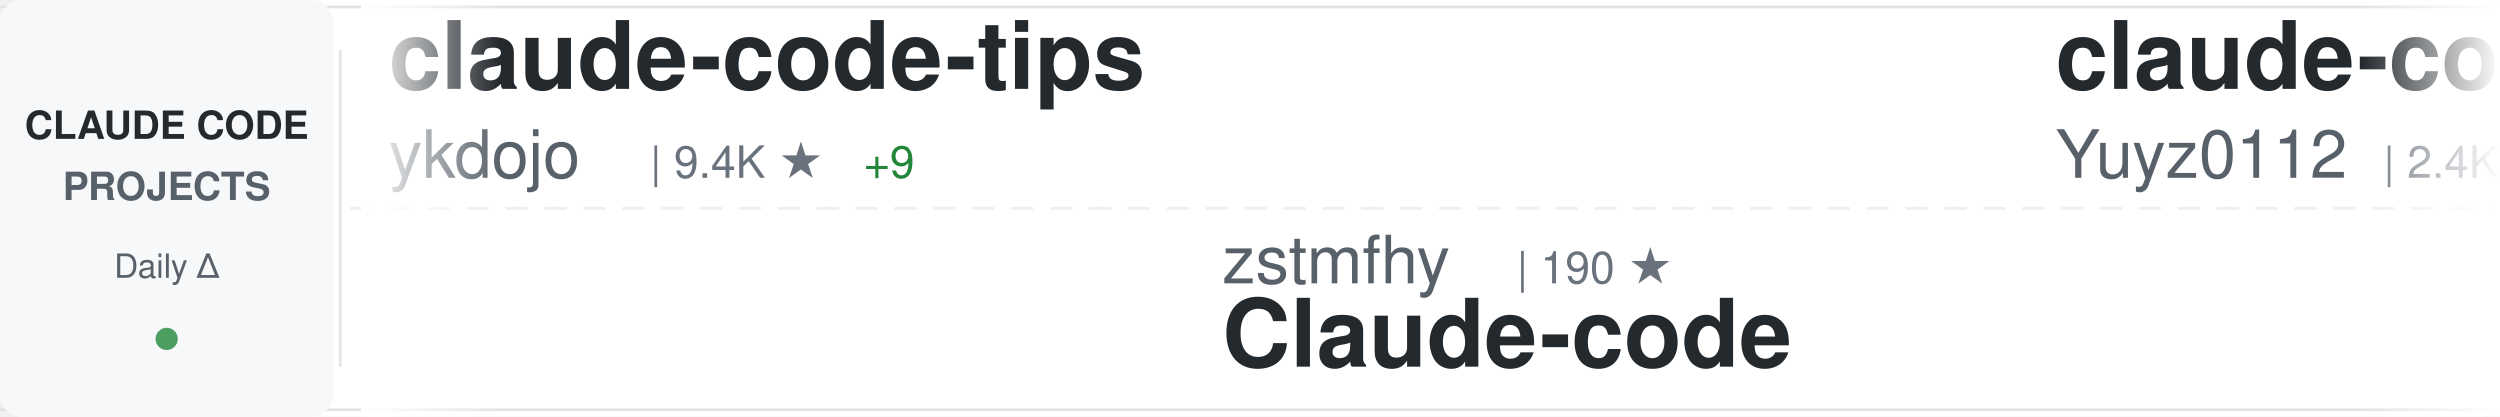
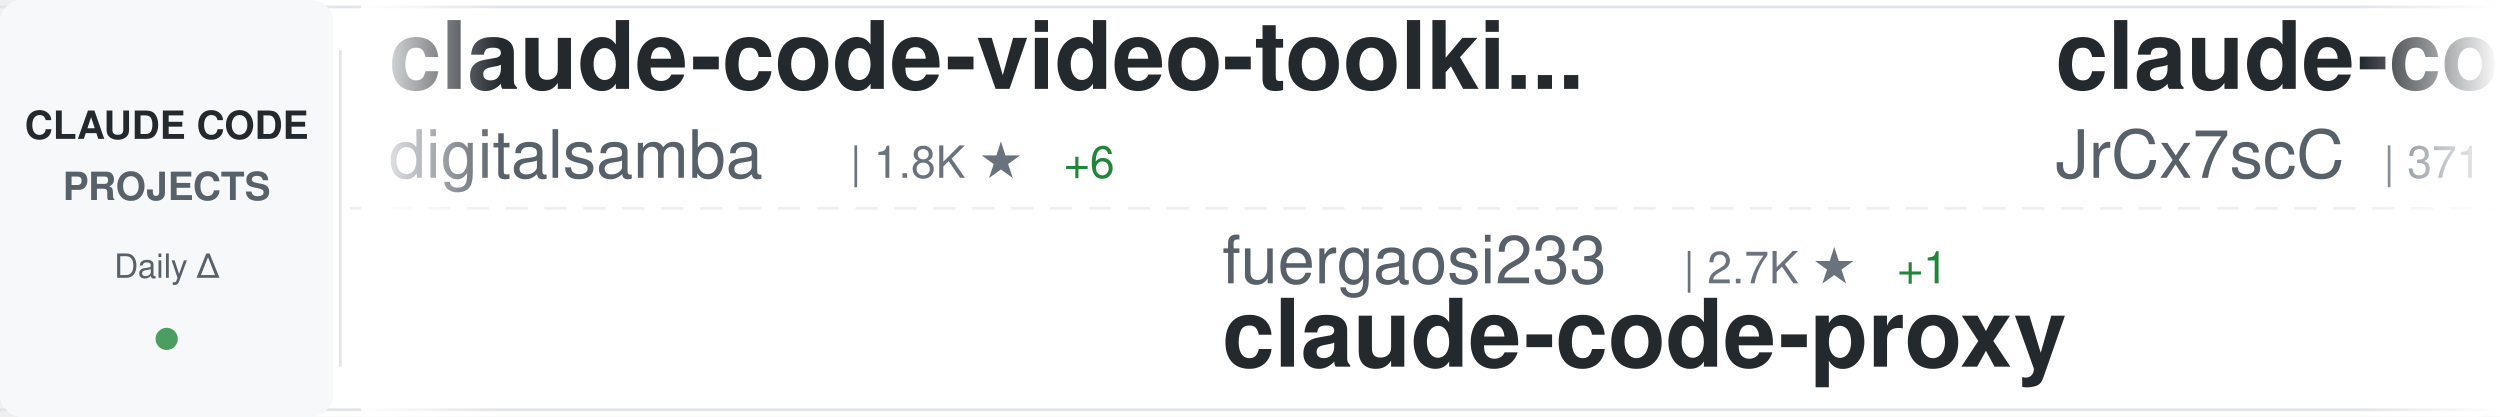
<svg xmlns="http://www.w3.org/2000/svg" width="900" height="150">
  <defs>
    <linearGradient id="awesomeLeftFade" x1="0%" y1="0%" x2="100%" y2="0%">
      <stop offset="0%" style="stop-color:#ffffff;stop-opacity:1" />
      <stop offset="100%" style="stop-color:#ffffff;stop-opacity:0" />
    </linearGradient>
    <linearGradient id="awesomeRightFade" x1="0%" y1="0%" x2="100%" y2="0%">
      <stop offset="0%" style="stop-color:#ffffff;stop-opacity:0" />
      <stop offset="100%" style="stop-color:#ffffff;stop-opacity:1" />
    </linearGradient>
  </defs>
  <rect width="900" height="150" fill="#ffffff" rx="8" />
  <rect x="0" y="2" width="900" height="1" fill="#e1e4e8" />
  <rect x="0" y="147" width="900" height="1" fill="#e1e4e8" />
  <line x1="0" y1="75" x2="900" y2="75" stroke="#e1e4e8" stroke-width="1" stroke-dasharray="8 6" opacity="0.6" />
  <rect x="0" y="0" width="120" height="150" fill="#f6f8fa" rx="8" />
  <text x="60" y="50" font-family="-apple-system, BlinkMacSystemFont, 'Segoe UI', Helvetica, Arial, sans-serif" font-size="14" font-weight="600" fill="#24292e" text-anchor="middle">CLAUDE CODE</text>
  <text x="60" y="72" font-family="-apple-system, BlinkMacSystemFont, 'Segoe UI', Helvetica, Arial, sans-serif" font-size="14" font-weight="600" fill="#586069" text-anchor="middle">PROJECTS</text>
  <text x="60" y="100" font-family="-apple-system, BlinkMacSystemFont, 'Segoe UI', Helvetica, Arial, sans-serif" font-size="12" font-weight="500" fill="#586069" text-anchor="middle">Daily Δ</text>
  <circle cx="60" cy="122" r="4" fill="#22863a" opacity="0.8" />
  <rect x="122" y="18" width="1" height="114" fill="#e1e4e8" />
  <clipPath id="awesomeTickerClip">
    <rect x="130" y="0" width="770" height="150" />
  </clipPath>
  <g clip-path="url(#awesomeTickerClip)">
    <g id="awesomeTickerItems">
      <animateTransform attributeName="transform" attributeType="XML" type="translate" from="0 0" to="-3000 0" dur="54s" repeatCount="indefinite" />
      <g transform="translate(0, 0)">
-         <text x="140" y="32" font-family="-apple-system, BlinkMacSystemFont, 'Segoe UI', Helvetica, Arial, sans-serif" font-size="34" font-weight="600" fill="#24292e">claude-code-tips</text>
-         <text x="140" y="64" font-family="-apple-system, BlinkMacSystemFont, 'Segoe UI', Helvetica, Arial, sans-serif" font-size="24" font-weight="400" fill="#586069">ykdojo</text>
-         <text x="234" y="64" font-family="-apple-system, BlinkMacSystemFont, 'Segoe UI', Helvetica, Arial, sans-serif" font-size="16" font-weight="500" fill="#6a737d">| 9.4K ★</text>
-         <text x="311" y="64" font-family="-apple-system, BlinkMacSystemFont, 'Segoe UI', Helvetica, Arial, sans-serif" font-size="16" font-weight="500" fill="#22863a"> +9</text>
+         <text x="140" y="32" font-family="-apple-system, BlinkMacSystemFont, 'Segoe UI', Helvetica, Arial, sans-serif" font-size="34" font-weight="600" fill="#24292e">claude-code-video-toolki...</text>
+         <text x="140" y="64" font-family="-apple-system, BlinkMacSystemFont, 'Segoe UI', Helvetica, Arial, sans-serif" font-size="24" font-weight="400" fill="#586069">digitalsamba</text>
+         <text x="306" y="64" font-family="-apple-system, BlinkMacSystemFont, 'Segoe UI', Helvetica, Arial, sans-serif" font-size="16" font-weight="500" fill="#6a737d">| 1.8K ★</text>
+         <text x="383" y="64" font-family="-apple-system, BlinkMacSystemFont, 'Segoe UI', Helvetica, Arial, sans-serif" font-size="16" font-weight="500" fill="#22863a"> +6</text>
      </g>
      <g transform="translate(300, 0)">
-         <text x="140" y="102" font-family="-apple-system, BlinkMacSystemFont, 'Segoe UI', Helvetica, Arial, sans-serif" font-size="24" font-weight="400" fill="#586069">zstmfhy</text>
-         <text x="246" y="102" font-family="-apple-system, BlinkMacSystemFont, 'Segoe UI', Helvetica, Arial, sans-serif" font-size="16" font-weight="500" fill="#6a737d">| 190 ★</text>
-         <text x="140" y="132" font-family="-apple-system, BlinkMacSystemFont, 'Segoe UI', Helvetica, Arial, sans-serif" font-size="34" font-weight="600" fill="#24292e">Claude-code</text>
+         <text x="140" y="102" font-family="-apple-system, BlinkMacSystemFont, 'Segoe UI', Helvetica, Arial, sans-serif" font-size="24" font-weight="400" fill="#586069">fuergaosi233</text>
+         <text x="306" y="102" font-family="-apple-system, BlinkMacSystemFont, 'Segoe UI', Helvetica, Arial, sans-serif" font-size="16" font-weight="500" fill="#6a737d">| 2.7K ★</text>
+         <text x="383" y="102" font-family="-apple-system, BlinkMacSystemFont, 'Segoe UI', Helvetica, Arial, sans-serif" font-size="16" font-weight="500" fill="#22863a"> +1</text>
+         <text x="140" y="132" font-family="-apple-system, BlinkMacSystemFont, 'Segoe UI', Helvetica, Arial, sans-serif" font-size="34" font-weight="600" fill="#24292e">claude-code-proxy</text>
      </g>
      <g transform="translate(600, 0)">
-         <text x="140" y="32" font-family="-apple-system, BlinkMacSystemFont, 'Segoe UI', Helvetica, Arial, sans-serif" font-size="34" font-weight="600" fill="#24292e">claude-code-reverse</text>
-         <text x="140" y="64" font-family="-apple-system, BlinkMacSystemFont, 'Segoe UI', Helvetica, Arial, sans-serif" font-size="24" font-weight="400" fill="#586069">Yuyz0112</text>
-         <text x="258" y="64" font-family="-apple-system, BlinkMacSystemFont, 'Segoe UI', Helvetica, Arial, sans-serif" font-size="16" font-weight="500" fill="#6a737d">| 2.4K ★</text>
+         <text x="140" y="32" font-family="-apple-system, BlinkMacSystemFont, 'Segoe UI', Helvetica, Arial, sans-serif" font-size="34" font-weight="600" fill="#24292e">claude-code-source</text>
+         <text x="140" y="64" font-family="-apple-system, BlinkMacSystemFont, 'Segoe UI', Helvetica, Arial, sans-serif" font-size="24" font-weight="400" fill="#586069">JrCx7scC</text>
+         <text x="258" y="64" font-family="-apple-system, BlinkMacSystemFont, 'Segoe UI', Helvetica, Arial, sans-serif" font-size="16" font-weight="500" fill="#6a737d">| 371 ★</text>
      </g>
      <g transform="translate(900, 0)">
-         <text x="140" y="102" font-family="-apple-system, BlinkMacSystemFont, 'Segoe UI', Helvetica, Arial, sans-serif" font-size="24" font-weight="400" fill="#586069">affaan-m</text>
-         <text x="258" y="102" font-family="-apple-system, BlinkMacSystemFont, 'Segoe UI', Helvetica, Arial, sans-serif" font-size="16" font-weight="500" fill="#6a737d">| 231.3K ★</text>
-         <text x="353" y="102" font-family="-apple-system, BlinkMacSystemFont, 'Segoe UI', Helvetica, Arial, sans-serif" font-size="16" font-weight="500" fill="#22863a"> +368</text>
-         <text x="140" y="132" font-family="-apple-system, BlinkMacSystemFont, 'Segoe UI', Helvetica, Arial, sans-serif" font-size="34" font-weight="600" fill="#24292e">ECC</text>
+         <text x="140" y="102" font-family="-apple-system, BlinkMacSystemFont, 'Segoe UI', Helvetica, Arial, sans-serif" font-size="24" font-weight="400" fill="#586069">feiskyer</text>
+         <text x="258" y="102" font-family="-apple-system, BlinkMacSystemFont, 'Segoe UI', Helvetica, Arial, sans-serif" font-size="16" font-weight="500" fill="#6a737d">| 1.6K ★</text>
+         <text x="335" y="102" font-family="-apple-system, BlinkMacSystemFont, 'Segoe UI', Helvetica, Arial, sans-serif" font-size="16" font-weight="500" fill="#22863a"> +2</text>
+         <text x="140" y="132" font-family="-apple-system, BlinkMacSystemFont, 'Segoe UI', Helvetica, Arial, sans-serif" font-size="34" font-weight="600" fill="#24292e">claude-code-settings</text>
      </g>
      <g transform="translate(1200, 0)">
-         <text x="140" y="32" font-family="-apple-system, BlinkMacSystemFont, 'Segoe UI', Helvetica, Arial, sans-serif" font-size="34" font-weight="600" fill="#24292e">skills</text>
-         <text x="140" y="64" font-family="-apple-system, BlinkMacSystemFont, 'Segoe UI', Helvetica, Arial, sans-serif" font-size="24" font-weight="400" fill="#586069">anthropics</text>
-         <text x="282" y="64" font-family="-apple-system, BlinkMacSystemFont, 'Segoe UI', Helvetica, Arial, sans-serif" font-size="16" font-weight="500" fill="#6a737d">| 162.8K ★</text>
-         <text x="377" y="64" font-family="-apple-system, BlinkMacSystemFont, 'Segoe UI', Helvetica, Arial, sans-serif" font-size="16" font-weight="500" fill="#22863a"> +304</text>
+         <text x="140" y="32" font-family="-apple-system, BlinkMacSystemFont, 'Segoe UI', Helvetica, Arial, sans-serif" font-size="34" font-weight="600" fill="#24292e">claude-code-rust</text>
+         <text x="140" y="64" font-family="-apple-system, BlinkMacSystemFont, 'Segoe UI', Helvetica, Arial, sans-serif" font-size="24" font-weight="400" fill="#586069">lorryjovens-hub</text>
+         <text x="342" y="64" font-family="-apple-system, BlinkMacSystemFont, 'Segoe UI', Helvetica, Arial, sans-serif" font-size="16" font-weight="500" fill="#6a737d">| 1.7K ★</text>
      </g>
      <g transform="translate(1500, 0)">
-         <text x="140" y="102" font-family="-apple-system, BlinkMacSystemFont, 'Segoe UI', Helvetica, Arial, sans-serif" font-size="24" font-weight="400" fill="#586069">Windy3f3f3f3f</text>
-         <text x="318" y="102" font-family="-apple-system, BlinkMacSystemFont, 'Segoe UI', Helvetica, Arial, sans-serif" font-size="16" font-weight="500" fill="#6a737d">| 3.2K ★</text>
-         <text x="395" y="102" font-family="-apple-system, BlinkMacSystemFont, 'Segoe UI', Helvetica, Arial, sans-serif" font-size="16" font-weight="500" fill="#22863a"> +14</text>
-         <text x="140" y="132" font-family="-apple-system, BlinkMacSystemFont, 'Segoe UI', Helvetica, Arial, sans-serif" font-size="34" font-weight="600" fill="#24292e">how-claude-code-works</text>
+         <text x="140" y="102" font-family="-apple-system, BlinkMacSystemFont, 'Segoe UI', Helvetica, Arial, sans-serif" font-size="24" font-weight="400" fill="#586069">luyao618</text>
+         <text x="258" y="102" font-family="-apple-system, BlinkMacSystemFont, 'Segoe UI', Helvetica, Arial, sans-serif" font-size="16" font-weight="500" fill="#6a737d">| 1.6K ★</text>
+         <text x="335" y="102" font-family="-apple-system, BlinkMacSystemFont, 'Segoe UI', Helvetica, Arial, sans-serif" font-size="16" font-weight="500" fill="#22863a"> +3</text>
+         <text x="140" y="132" font-family="-apple-system, BlinkMacSystemFont, 'Segoe UI', Helvetica, Arial, sans-serif" font-size="34" font-weight="600" fill="#24292e">Claude-Code-Source-Study</text>
      </g>
      <g transform="translate(1800, 0)">
-         <text x="140" y="32" font-family="-apple-system, BlinkMacSystemFont, 'Segoe UI', Helvetica, Arial, sans-serif" font-size="34" font-weight="600" fill="#24292e">oh-my-claudecode</text>
-         <text x="140" y="64" font-family="-apple-system, BlinkMacSystemFont, 'Segoe UI', Helvetica, Arial, sans-serif" font-size="24" font-weight="400" fill="#586069">Yeachan-Heo</text>
-         <text x="294" y="64" font-family="-apple-system, BlinkMacSystemFont, 'Segoe UI', Helvetica, Arial, sans-serif" font-size="16" font-weight="500" fill="#6a737d">| 37.9K ★</text>
-         <text x="380" y="64" font-family="-apple-system, BlinkMacSystemFont, 'Segoe UI', Helvetica, Arial, sans-serif" font-size="16" font-weight="500" fill="#22863a"> +29</text>
+         <text x="140" y="32" font-family="-apple-system, BlinkMacSystemFont, 'Segoe UI', Helvetica, Arial, sans-serif" font-size="34" font-weight="600" fill="#24292e">claude-code-local</text>
+         <text x="140" y="64" font-family="-apple-system, BlinkMacSystemFont, 'Segoe UI', Helvetica, Arial, sans-serif" font-size="24" font-weight="400" fill="#586069">nicedreamzapp</text>
+         <text x="318" y="64" font-family="-apple-system, BlinkMacSystemFont, 'Segoe UI', Helvetica, Arial, sans-serif" font-size="16" font-weight="500" fill="#6a737d">| 3.0K ★</text>
+         <text x="395" y="64" font-family="-apple-system, BlinkMacSystemFont, 'Segoe UI', Helvetica, Arial, sans-serif" font-size="16" font-weight="500" fill="#22863a"> +1</text>
      </g>
      <g transform="translate(2100, 0)">
-         <text x="140" y="102" font-family="-apple-system, BlinkMacSystemFont, 'Segoe UI', Helvetica, Arial, sans-serif" font-size="24" font-weight="400" fill="#586069">disler</text>
-         <text x="234" y="102" font-family="-apple-system, BlinkMacSystemFont, 'Segoe UI', Helvetica, Arial, sans-serif" font-size="16" font-weight="500" fill="#6a737d">| 1.5K ★</text>
-         <text x="311" y="102" font-family="-apple-system, BlinkMacSystemFont, 'Segoe UI', Helvetica, Arial, sans-serif" font-size="16" font-weight="500" fill="#22863a"> +1</text>
-         <text x="140" y="132" font-family="-apple-system, BlinkMacSystemFont, 'Segoe UI', Helvetica, Arial, sans-serif" font-size="34" font-weight="600" fill="#24292e">pi-vs-claude-code</text>
+         <text x="140" y="102" font-family="-apple-system, BlinkMacSystemFont, 'Segoe UI', Helvetica, Arial, sans-serif" font-size="24" font-weight="400" fill="#586069">anthropics</text>
+         <text x="282" y="102" font-family="-apple-system, BlinkMacSystemFont, 'Segoe UI', Helvetica, Arial, sans-serif" font-size="16" font-weight="500" fill="#6a737d">| 8.4K ★</text>
+         <text x="359" y="102" font-family="-apple-system, BlinkMacSystemFont, 'Segoe UI', Helvetica, Arial, sans-serif" font-size="16" font-weight="500" fill="#22863a"> +6</text>
+         <text x="140" y="132" font-family="-apple-system, BlinkMacSystemFont, 'Segoe UI', Helvetica, Arial, sans-serif" font-size="34" font-weight="600" fill="#24292e">claude-code-action</text>
      </g>
      <g transform="translate(2400, 0)">
-         <text x="140" y="32" font-family="-apple-system, BlinkMacSystemFont, 'Segoe UI', Helvetica, Arial, sans-serif" font-size="34" font-weight="600" fill="#24292e">claude-code-sourcemap</text>
-         <text x="140" y="64" font-family="-apple-system, BlinkMacSystemFont, 'Segoe UI', Helvetica, Arial, sans-serif" font-size="24" font-weight="400" fill="#586069">ChinaSiro</text>
-         <text x="270" y="64" font-family="-apple-system, BlinkMacSystemFont, 'Segoe UI', Helvetica, Arial, sans-serif" font-size="16" font-weight="500" fill="#6a737d">| 9.6K ★</text>
-         <text x="347" y="64" font-family="-apple-system, BlinkMacSystemFont, 'Segoe UI', Helvetica, Arial, sans-serif" font-size="16" font-weight="500" fill="#22863a"> +4</text>
+         <text x="140" y="32" font-family="-apple-system, BlinkMacSystemFont, 'Segoe UI', Helvetica, Arial, sans-serif" font-size="34" font-weight="600" fill="#24292e">claude-code-source-code-...</text>
+         <text x="140" y="64" font-family="-apple-system, BlinkMacSystemFont, 'Segoe UI', Helvetica, Arial, sans-serif" font-size="24" font-weight="400" fill="#586069">ghuntley</text>
+         <text x="258" y="64" font-family="-apple-system, BlinkMacSystemFont, 'Segoe UI', Helvetica, Arial, sans-serif" font-size="16" font-weight="500" fill="#6a737d">| 986 ★</text>
      </g>
      <g transform="translate(2700, 0)">
-         <text x="140" y="102" font-family="-apple-system, BlinkMacSystemFont, 'Segoe UI', Helvetica, Arial, sans-serif" font-size="24" font-weight="400" fill="#586069">lorryjovens-hub</text>
-         <text x="342" y="102" font-family="-apple-system, BlinkMacSystemFont, 'Segoe UI', Helvetica, Arial, sans-serif" font-size="16" font-weight="500" fill="#6a737d">| 1.7K ★</text>
-         <text x="140" y="132" font-family="-apple-system, BlinkMacSystemFont, 'Segoe UI', Helvetica, Arial, sans-serif" font-size="34" font-weight="600" fill="#24292e">claude-code-rust</text>
+         <text x="140" y="102" font-family="-apple-system, BlinkMacSystemFont, 'Segoe UI', Helvetica, Arial, sans-serif" font-size="24" font-weight="400" fill="#586069">1rgs</text>
+         <text x="210" y="102" font-family="-apple-system, BlinkMacSystemFont, 'Segoe UI', Helvetica, Arial, sans-serif" font-size="16" font-weight="500" fill="#6a737d">| 3.7K ★</text>
+         <text x="287" y="102" font-family="-apple-system, BlinkMacSystemFont, 'Segoe UI', Helvetica, Arial, sans-serif" font-size="16" font-weight="500" fill="#22863a"> +2</text>
+         <text x="140" y="132" font-family="-apple-system, BlinkMacSystemFont, 'Segoe UI', Helvetica, Arial, sans-serif" font-size="34" font-weight="600" fill="#24292e">claude-code-proxy</text>
      </g>
      <g transform="translate(3000, 0)">
-         <text x="140" y="32" font-family="-apple-system, BlinkMacSystemFont, 'Segoe UI', Helvetica, Arial, sans-serif" font-size="34" font-weight="600" fill="#24292e">claude-code-tips</text>
-         <text x="140" y="64" font-family="-apple-system, BlinkMacSystemFont, 'Segoe UI', Helvetica, Arial, sans-serif" font-size="24" font-weight="400" fill="#586069">ykdojo</text>
-         <text x="234" y="64" font-family="-apple-system, BlinkMacSystemFont, 'Segoe UI', Helvetica, Arial, sans-serif" font-size="16" font-weight="500" fill="#6a737d">| 9.4K ★</text>
-         <text x="311" y="64" font-family="-apple-system, BlinkMacSystemFont, 'Segoe UI', Helvetica, Arial, sans-serif" font-size="16" font-weight="500" fill="#22863a"> +9</text>
+         <text x="140" y="32" font-family="-apple-system, BlinkMacSystemFont, 'Segoe UI', Helvetica, Arial, sans-serif" font-size="34" font-weight="600" fill="#24292e">claude-code-video-toolki...</text>
+         <text x="140" y="64" font-family="-apple-system, BlinkMacSystemFont, 'Segoe UI', Helvetica, Arial, sans-serif" font-size="24" font-weight="400" fill="#586069">digitalsamba</text>
+         <text x="306" y="64" font-family="-apple-system, BlinkMacSystemFont, 'Segoe UI', Helvetica, Arial, sans-serif" font-size="16" font-weight="500" fill="#6a737d">| 1.8K ★</text>
+         <text x="383" y="64" font-family="-apple-system, BlinkMacSystemFont, 'Segoe UI', Helvetica, Arial, sans-serif" font-size="16" font-weight="500" fill="#22863a"> +6</text>
      </g>
      <g transform="translate(3300, 0)">
-         <text x="140" y="102" font-family="-apple-system, BlinkMacSystemFont, 'Segoe UI', Helvetica, Arial, sans-serif" font-size="24" font-weight="400" fill="#586069">zstmfhy</text>
-         <text x="246" y="102" font-family="-apple-system, BlinkMacSystemFont, 'Segoe UI', Helvetica, Arial, sans-serif" font-size="16" font-weight="500" fill="#6a737d">| 190 ★</text>
-         <text x="140" y="132" font-family="-apple-system, BlinkMacSystemFont, 'Segoe UI', Helvetica, Arial, sans-serif" font-size="34" font-weight="600" fill="#24292e">Claude-code</text>
+         <text x="140" y="102" font-family="-apple-system, BlinkMacSystemFont, 'Segoe UI', Helvetica, Arial, sans-serif" font-size="24" font-weight="400" fill="#586069">fuergaosi233</text>
+         <text x="306" y="102" font-family="-apple-system, BlinkMacSystemFont, 'Segoe UI', Helvetica, Arial, sans-serif" font-size="16" font-weight="500" fill="#6a737d">| 2.7K ★</text>
+         <text x="383" y="102" font-family="-apple-system, BlinkMacSystemFont, 'Segoe UI', Helvetica, Arial, sans-serif" font-size="16" font-weight="500" fill="#22863a"> +1</text>
+         <text x="140" y="132" font-family="-apple-system, BlinkMacSystemFont, 'Segoe UI', Helvetica, Arial, sans-serif" font-size="34" font-weight="600" fill="#24292e">claude-code-proxy</text>
      </g>
      <g transform="translate(3600, 0)">
-         <text x="140" y="32" font-family="-apple-system, BlinkMacSystemFont, 'Segoe UI', Helvetica, Arial, sans-serif" font-size="34" font-weight="600" fill="#24292e">claude-code-reverse</text>
-         <text x="140" y="64" font-family="-apple-system, BlinkMacSystemFont, 'Segoe UI', Helvetica, Arial, sans-serif" font-size="24" font-weight="400" fill="#586069">Yuyz0112</text>
-         <text x="258" y="64" font-family="-apple-system, BlinkMacSystemFont, 'Segoe UI', Helvetica, Arial, sans-serif" font-size="16" font-weight="500" fill="#6a737d">| 2.4K ★</text>
+         <text x="140" y="32" font-family="-apple-system, BlinkMacSystemFont, 'Segoe UI', Helvetica, Arial, sans-serif" font-size="34" font-weight="600" fill="#24292e">claude-code-source</text>
+         <text x="140" y="64" font-family="-apple-system, BlinkMacSystemFont, 'Segoe UI', Helvetica, Arial, sans-serif" font-size="24" font-weight="400" fill="#586069">JrCx7scC</text>
+         <text x="258" y="64" font-family="-apple-system, BlinkMacSystemFont, 'Segoe UI', Helvetica, Arial, sans-serif" font-size="16" font-weight="500" fill="#6a737d">| 371 ★</text>
      </g>
      <g transform="translate(3900, 0)">
-         <text x="140" y="102" font-family="-apple-system, BlinkMacSystemFont, 'Segoe UI', Helvetica, Arial, sans-serif" font-size="24" font-weight="400" fill="#586069">affaan-m</text>
-         <text x="258" y="102" font-family="-apple-system, BlinkMacSystemFont, 'Segoe UI', Helvetica, Arial, sans-serif" font-size="16" font-weight="500" fill="#6a737d">| 231.3K ★</text>
-         <text x="353" y="102" font-family="-apple-system, BlinkMacSystemFont, 'Segoe UI', Helvetica, Arial, sans-serif" font-size="16" font-weight="500" fill="#22863a"> +368</text>
-         <text x="140" y="132" font-family="-apple-system, BlinkMacSystemFont, 'Segoe UI', Helvetica, Arial, sans-serif" font-size="34" font-weight="600" fill="#24292e">ECC</text>
+         <text x="140" y="102" font-family="-apple-system, BlinkMacSystemFont, 'Segoe UI', Helvetica, Arial, sans-serif" font-size="24" font-weight="400" fill="#586069">feiskyer</text>
+         <text x="258" y="102" font-family="-apple-system, BlinkMacSystemFont, 'Segoe UI', Helvetica, Arial, sans-serif" font-size="16" font-weight="500" fill="#6a737d">| 1.6K ★</text>
+         <text x="335" y="102" font-family="-apple-system, BlinkMacSystemFont, 'Segoe UI', Helvetica, Arial, sans-serif" font-size="16" font-weight="500" fill="#22863a"> +2</text>
+         <text x="140" y="132" font-family="-apple-system, BlinkMacSystemFont, 'Segoe UI', Helvetica, Arial, sans-serif" font-size="34" font-weight="600" fill="#24292e">claude-code-settings</text>
      </g>
    </g>
  </g>
  <rect x="130" y="0" width="50" height="150" fill="url(#awesomeLeftFade)" />
  <rect x="850" y="0" width="50" height="150" fill="url(#awesomeRightFade)" />
</svg>
